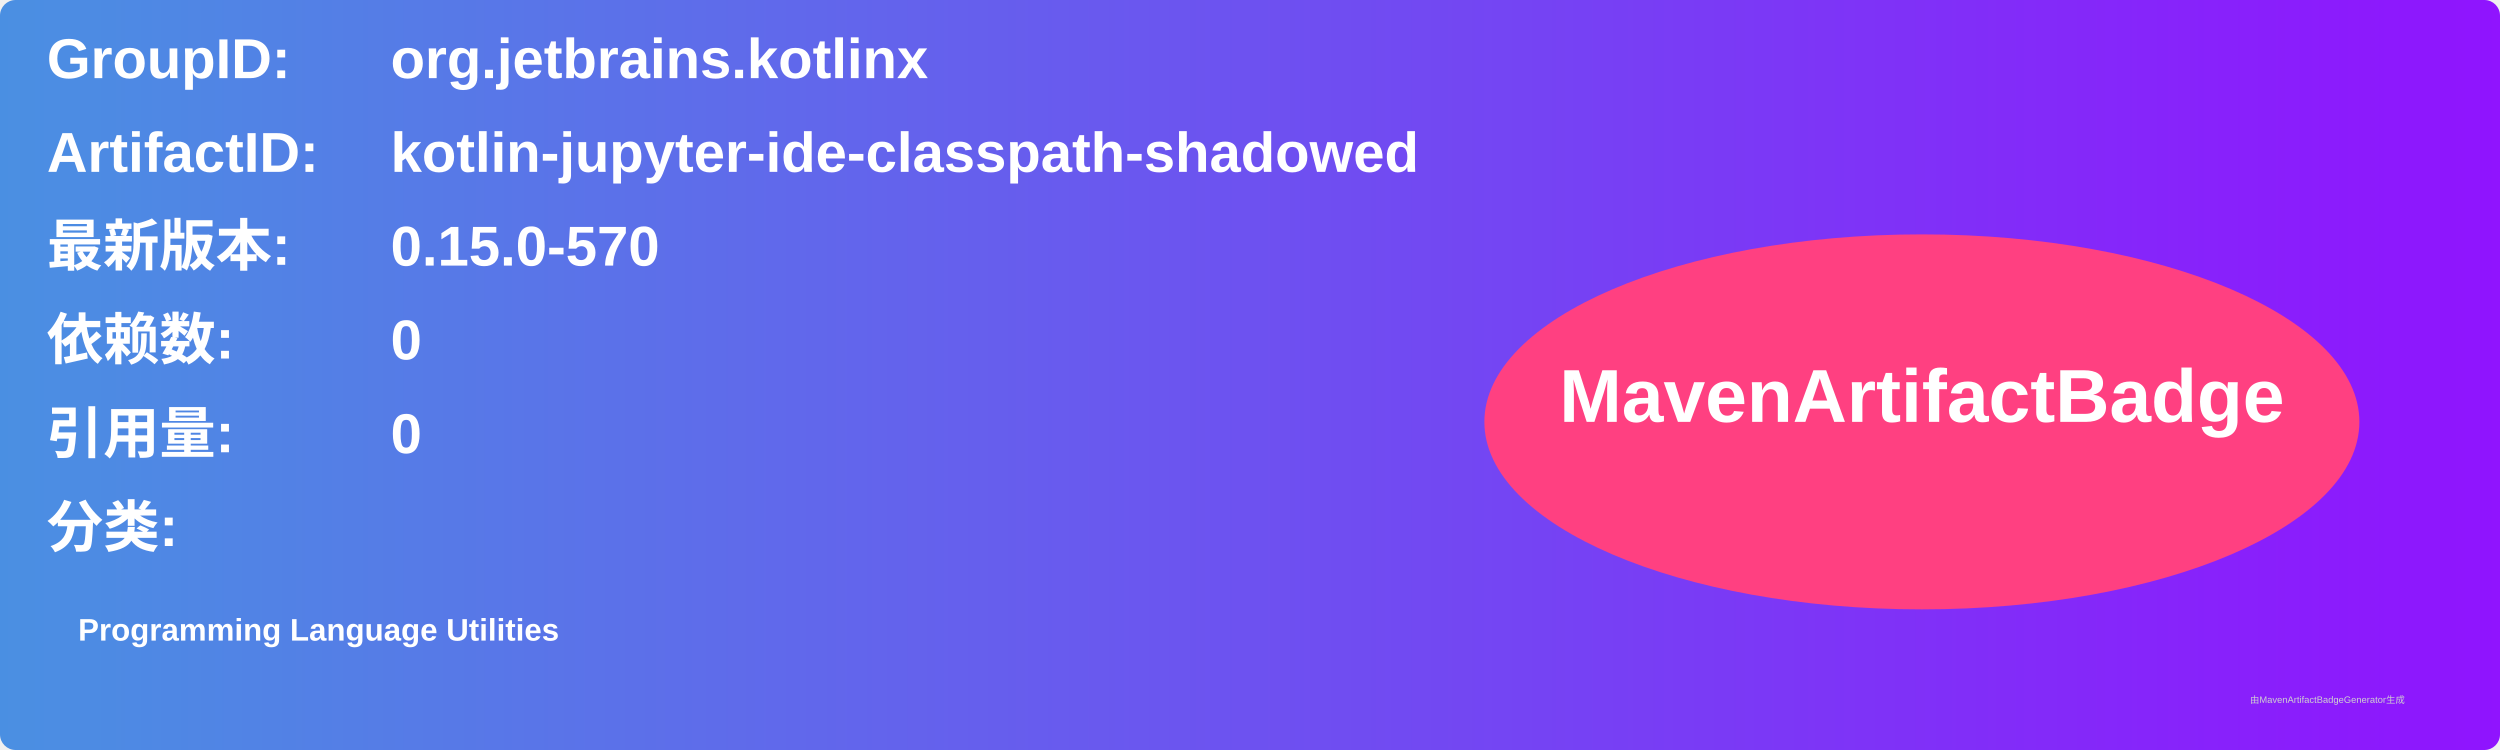
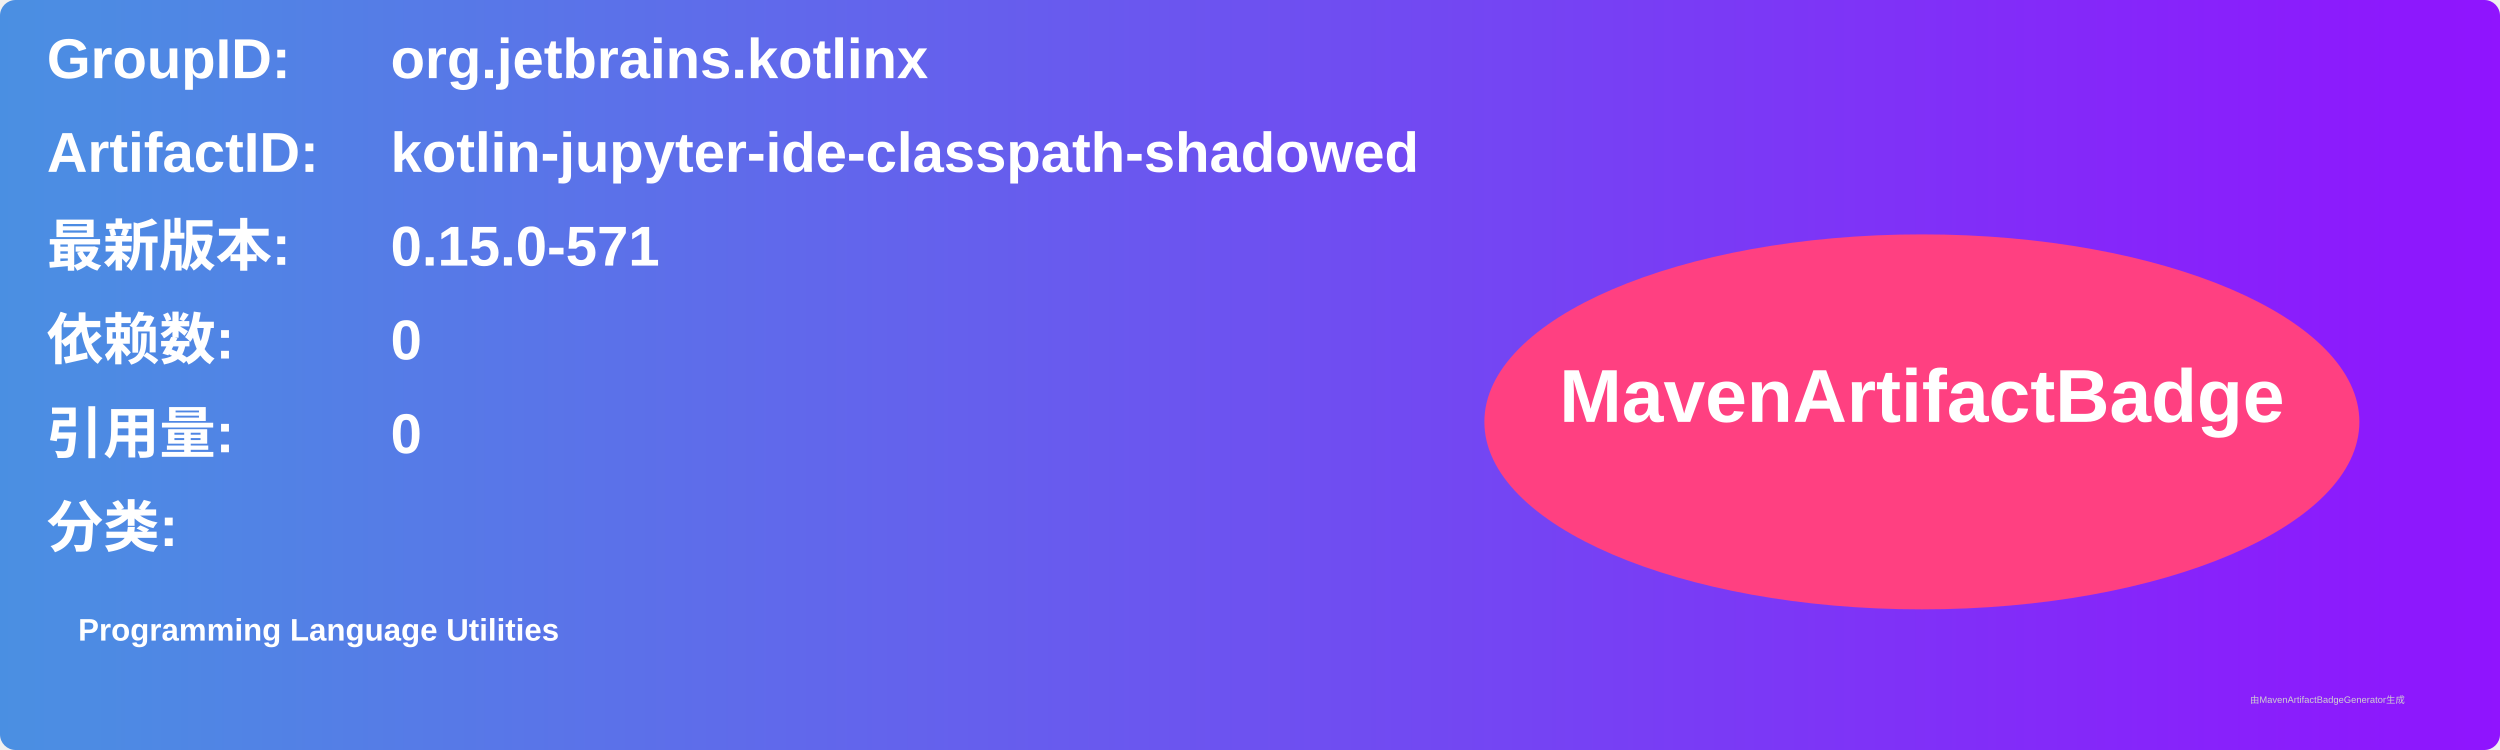
<svg xmlns="http://www.w3.org/2000/svg" width="800" height="240" viewBox="0 0 800 240">
  <linearGradient id="grad" x1="0%" y1="0%" x2="100%" y2="0%">
    <stop offset="0%" stop-color="#4a90e2" />
    <stop offset="100%" stop-color="#9013fe" />
  </linearGradient>
  <rect width="100%" height="100%" rx="5" ry="5" fill="url(#grad)" />
  <g transform="translate(15, 15)">
    <text x="0" y="10" font-family="Arial" font-size="18" fill="white" font-weight="bold" width="260">GroupID:</text>
    <text x="110" y="10" font-family="Arial" font-size="18" fill="white" font-weight="bold" width="460">org.jetbrains.kotlinx</text>
    <text x="0" y="40" font-family="Arial" font-size="18" fill="white" font-weight="bold" width="260">ArtifactID:</text>
    <text x="110" y="40" font-family="Arial" font-size="18" fill="white" font-weight="bold" width="460">kotlin-jupyter-ide-classpath-shadowed</text>
    <text x="0" y="70" font-family="Arial" font-size="18" fill="white" font-weight="bold">最新版本:</text>
    <text x="110" y="70" font-family="Arial" font-size="18" fill="white" font-weight="bold">
-       <tspan font-weight="bold">0.15.0-570</tspan>
+       <tspan font-weight="bold">0.15.0-571</tspan>
    </text>
    <text x="0" y="100" font-family="Arial" font-size="18" fill="white" font-weight="bold">依赖数: </text>
    <text x="110" y="100" font-family="Arial" font-size="18" fill="white">
      <tspan font-weight="bold">0</tspan>
    </text>
    <text x="0" y="130" font-family="Arial" font-size="18" fill="white" font-weight="bold">引用量: </text>
    <text x="110" y="130" font-family="Arial" font-size="18" fill="white">
      <tspan font-weight="bold">0</tspan>
    </text>
    <text x="0" y="160" font-family="Arial" font-size="18" fill="white" font-weight="bold">分类:</text>
    <text x="10" y="190" font-family="Arial" font-size="10" fill="white">
      <tspan font-weight="bold">Programming Language Utilities</tspan>
    </text>
    <ellipse cx="600" cy="120" rx="140" ry="60" fill="#ff4081" />
    <text x="600" y="120" text-anchor="middle" font-family="Arial" font-size="24" fill="white" font-weight="bold">MavenArtifactBadge</text>
  </g>
  <text x="720" y="225" font-family="Arial" font-size="3" fill="#d0d0d0">由MavenArtifactBadgeGenerator生成</text>
</svg>
